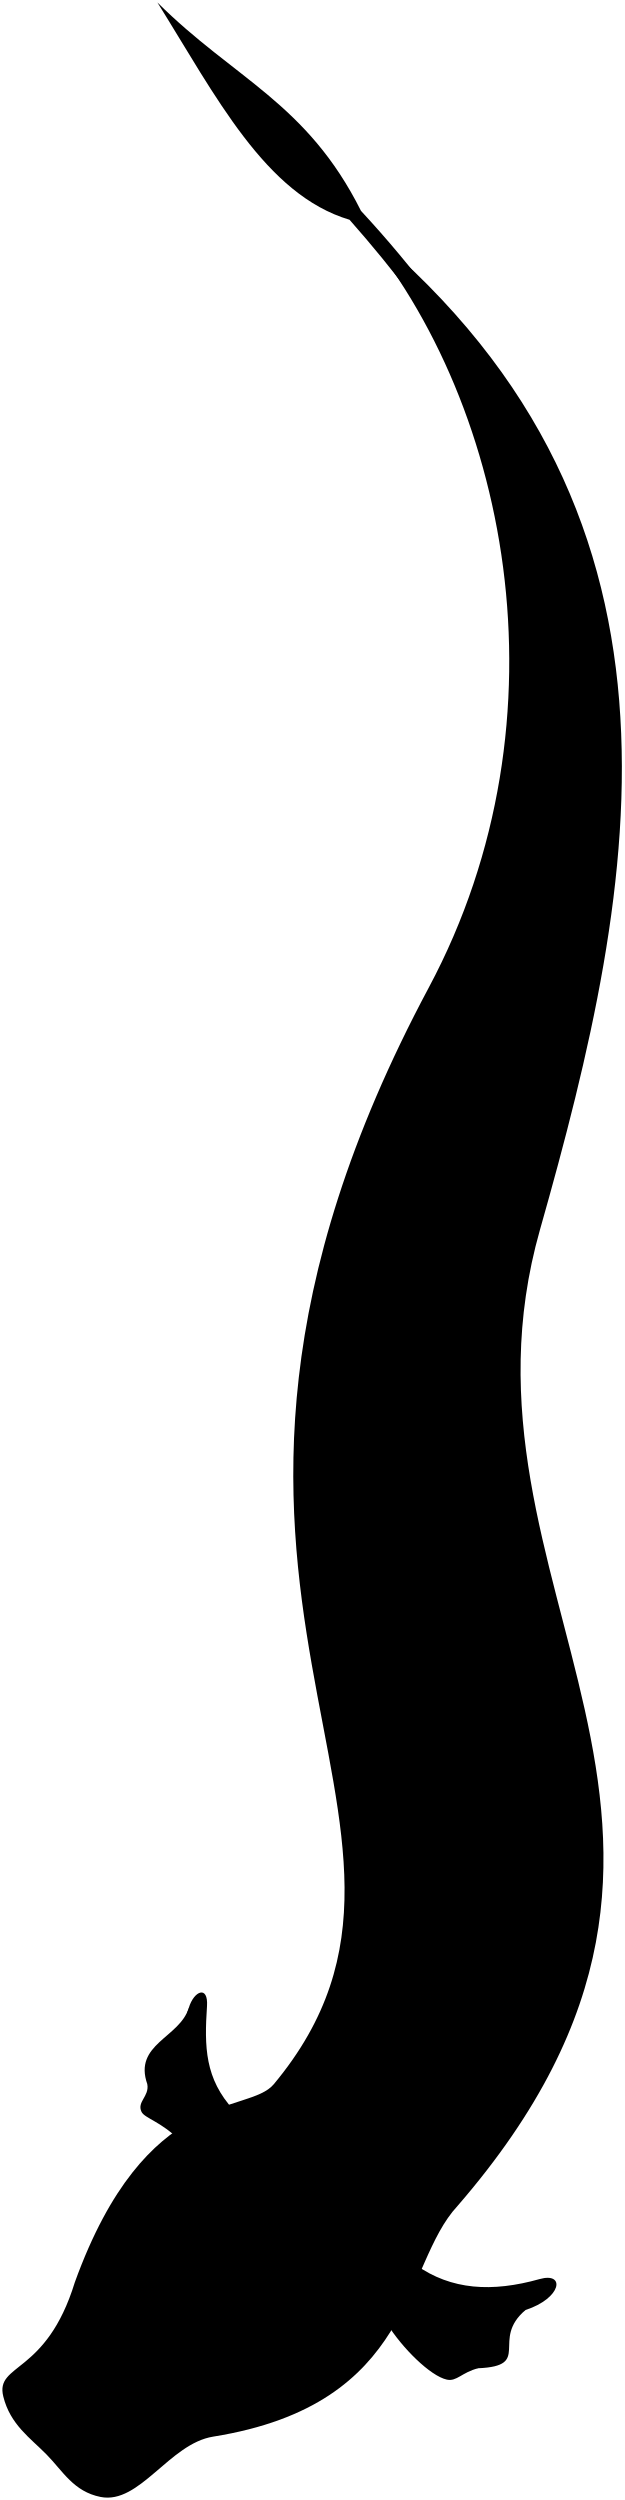
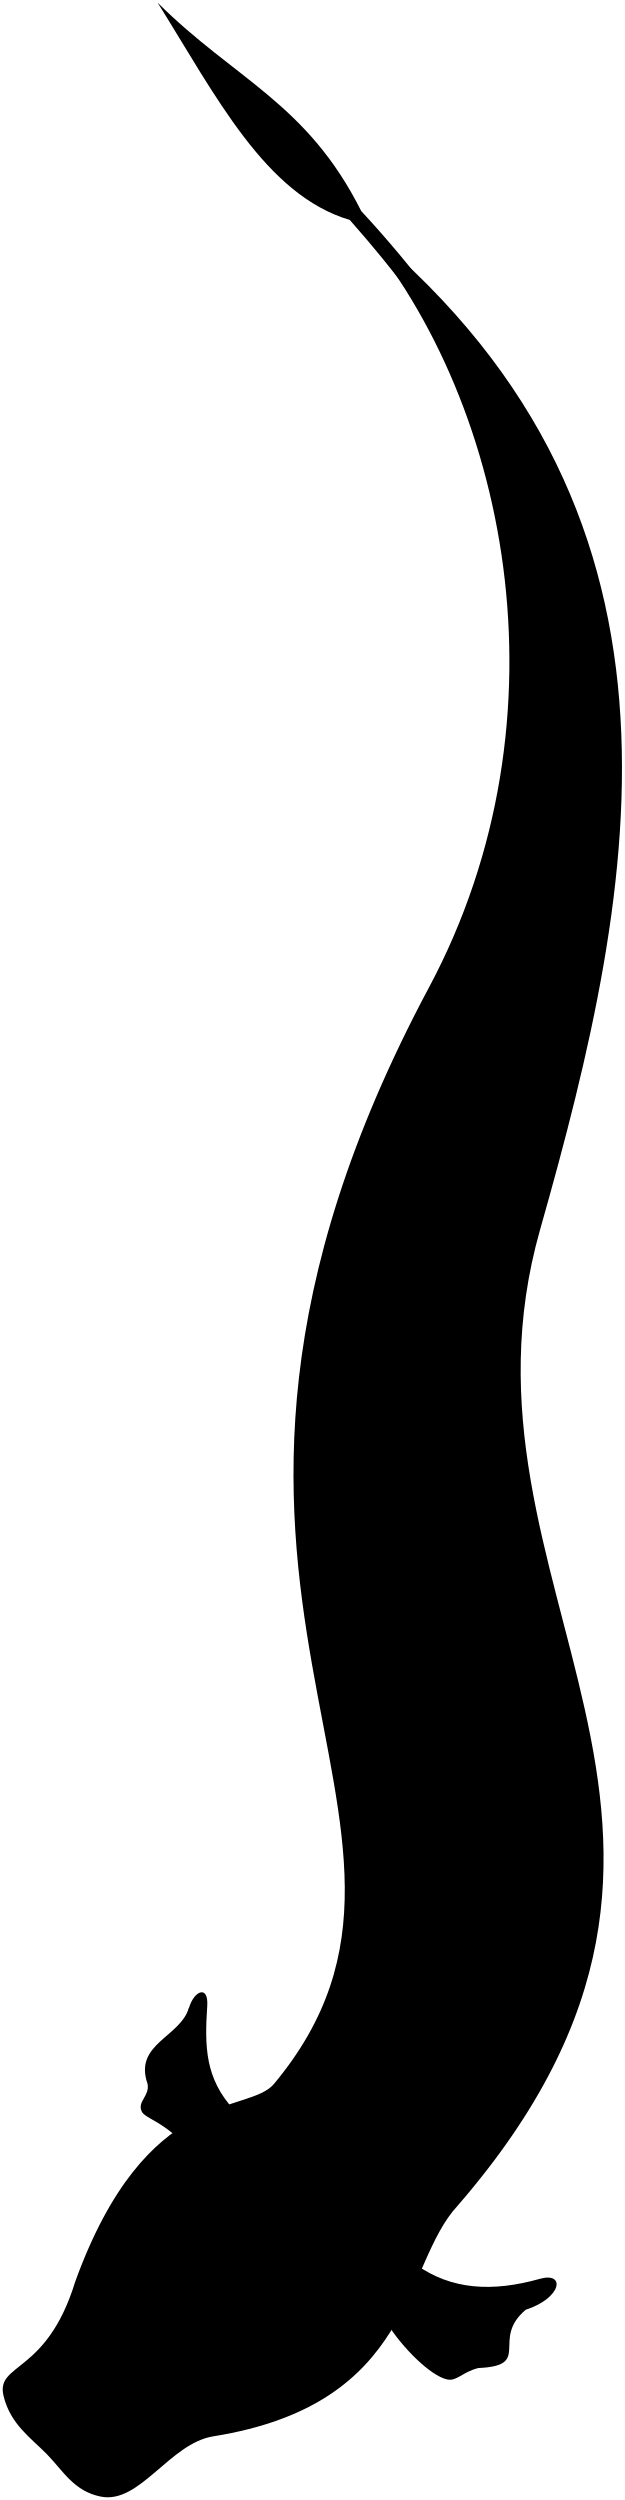
- <svg viewBox="0 0 129.16 517.25">
+ <svg viewBox="0 0 116.35 465.63">
  <g class="dullPastLight">
-     <path d="M48.38,436.61c-6.01-6.54-6.11-13.1-5.55-21.56,.28-4.33-2.68-3.21-3.77,.38-1.88,6.21-11.53,7.48-8.57,15.82,.4,2.55-2.21,3.6-1.21,5.69,.63,1.31,4.03,2.03,7.8,5.8l11.3-6.12Z" />
-     <path d="M86.04,468.62c7.34,5.2,15.75,5.69,25.61,2.92,5.37-1.51,4.61,3.95-2.92,6.4-7.34,6.21,1.51,11.58-9.79,12.05-3.39,.85-4.45,2.81-6.5,2.35-3.39-.75-9.23-6.5-12.43-11.67l6.03-12.05Z" />
+     <path d="m43.6,392.99c-5.41-5.88-5.5-11.79-5-19.4.25-3.9-2.41-2.89-3.39.34-1.69,5.59-10.37,6.73-7.71,14.24.36,2.29-1.99,3.24-1.09,5.12.57,1.18,3.63,1.83,7.02,5.22l10.17-5.51Z" />
+     <path d="m77.49,421.81c6.61,4.68,14.18,5.12,23.05,2.63,4.83-1.36,4.15,3.56-2.63,5.76-6.61,5.59,1.36,10.42-8.81,10.85-3.05.76-4,2.53-5.85,2.12-3.05-.68-8.3-5.85-11.19-10.51l5.42-10.85Z" />
  </g>
-   <path class="dullPastDarker" d="M72.48,44.67c75.57,59.85,59.7,137.69,39.24,209.76-21.15,74.49,51.5,122.78-17.05,201.97-11.46,12.32-8.6,41.02-50.57,47.74-9.06,1.45-15.21,14.09-23.29,12.48-5.58-1.11-7.8-5.34-11.16-8.76-3.39-3.46-7.53-6.2-8.97-12.03-1.71-6.93,8.89-4.38,14.8-23.62,14.73-40.73,35.83-34.58,41.17-40.99,45.13-54.21-34.86-101.6,32.07-226.9,29.87-55.92,16.54-122.68-16.24-159.63Z" />
-   <path class="dullPastMediumLight" d="M51.98,467.85c3.94-11.02,13.08-14.36,19.72-20.88,53.03-69.43-5.32-108.97,14.53-180.71,21.66-78.27,61.06-135.88-13.91-220.79C54.89,40.28,44.65,19.85,32.56,.5c15.94,15.88,30.9,20.72,42.13,43.13,89.14,96.26,24.82,182.06,16.92,235.06-9.88,66.28,41.59,99.23-17.24,170.93-6.86,8.44-12.48,16.7-22.4,18.23Z" />
+   <path class="dullPastDarker" d="m65.28,40.25c68.01,53.86,53.73,123.92,35.31,188.78-19.04,67.05,46.35,110.5-15.34,181.77-10.32,11.09-7.74,36.92-45.51,42.97-8.15,1.3-13.69,12.68-20.96,11.23-5.02-1-7.02-4.8-10.04-7.89-3.05-3.11-6.78-5.58-8.07-10.83-1.54-6.24,8-3.94,13.32-21.26,13.25-36.65,32.24-31.12,37.05-36.9,40.62-48.79-31.38-91.44,28.86-204.21,26.88-50.33,14.88-110.41-14.62-143.67Z" />
+   <path class="dullPastMediumLight" d="m46.84,421.11c3.54-9.92,11.77-12.93,17.75-18.79,47.73-62.49-4.79-98.08,13.08-162.64,19.5-70.45,54.96-122.29-12.52-198.71C49.45,36.31,40.24,17.91,29.36.5c14.34,14.29,27.81,18.65,37.92,38.81,80.23,86.64,22.34,163.85,15.23,211.55-8.9,59.65,37.43,89.31-15.51,153.84-6.17,7.59-11.23,15.03-20.16,16.41Z" />
  <g class="flatPastLight">
-     <path d="M25.51,464.47c-4.88,5.83-5.45,11.01,.09,15.25-.75-5.04-.73-10.13-.09-15.25Z" />
-     <path d="M56.1,495.64c-5.84,4.8-12.52,5.18-15.53,.28,4.61,.28,10.17,.28,15.53-.28Z" />
+     <path d="m23,418.08c-4.39,5.25-4.91,9.91.08,13.73-.67-4.54-.66-9.12-.08-13.73Z" />
+     <path d="m50.54,446.12c-5.25,4.32-11.27,4.66-13.98.25,4.15.25,9.15.25,13.98-.25Z" />
  </g>
  <g class="serpentOverlapLine">
-     <path d="M4.23,497.33c2.74,1.03,4.48,2.76,5.37,5.08" />
-     <path d="M21.93,513.81c-.7-2.35-2.52-3.97-5.27-4.99" />
-     <path d="M27.01,459.2c-.73,1.68-1.24,3.44-1.51,5.27" />
-     <path d="M56.1,495.64c2.15-.75,4.26-1.93,6.31-3.77" />
+     <path d="m3.85,447.65c2.47.92,4.03,2.48,4.83,4.58" />
+     <path d="m19.78,462.48c-.63-2.11-2.27-3.58-4.75-4.49" />
+     <path d="m24.36,413.33c-.65,1.51-1.11,3.09-1.36,4.74" />
+     <path d="m50.54,446.12c1.94-.68,3.83-1.74,5.68-3.39" />
  </g>
  <g class="serpentFoldLine">
-     <path d="M39.06,415.42c-1.22,3.67-1.28,8.54-.56,12.71" />
-     <path d="M30.5,431.24c1.51,3.48,4.14,3.77,6.12,6.21" />
-     <path d="M108.73,477.94c-5.7,1.19-10.72,1.63-14.22,.38" />
-     <path d="M87.17,483.02c2.64,3.01,7.53,6.21,11.77,6.97" />
+     <path d="m35.21,373.93c-1.1,3.3-1.15,7.69-.51,11.44" />
+     <path d="m27.5,388.16c1.36,3.14,3.73,3.39,5.51,5.59" />
+     <path d="m97.91,430.19c-5.13,1.07-9.65,1.47-12.8.34" />
+     <path d="m78.51,434.77c2.37,2.71,6.78,5.59,10.59,6.27" />
  </g>
</svg>
